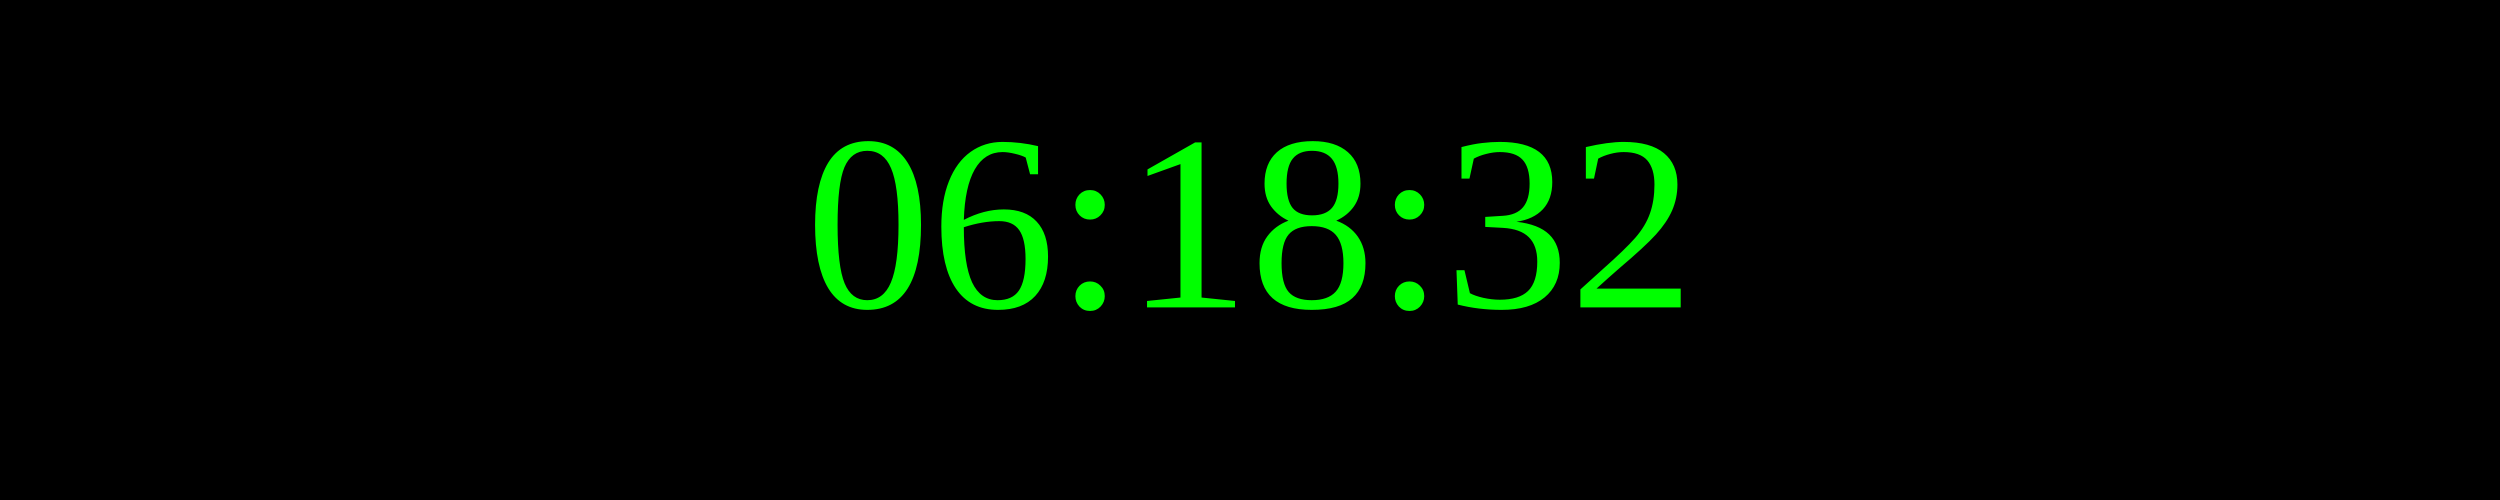
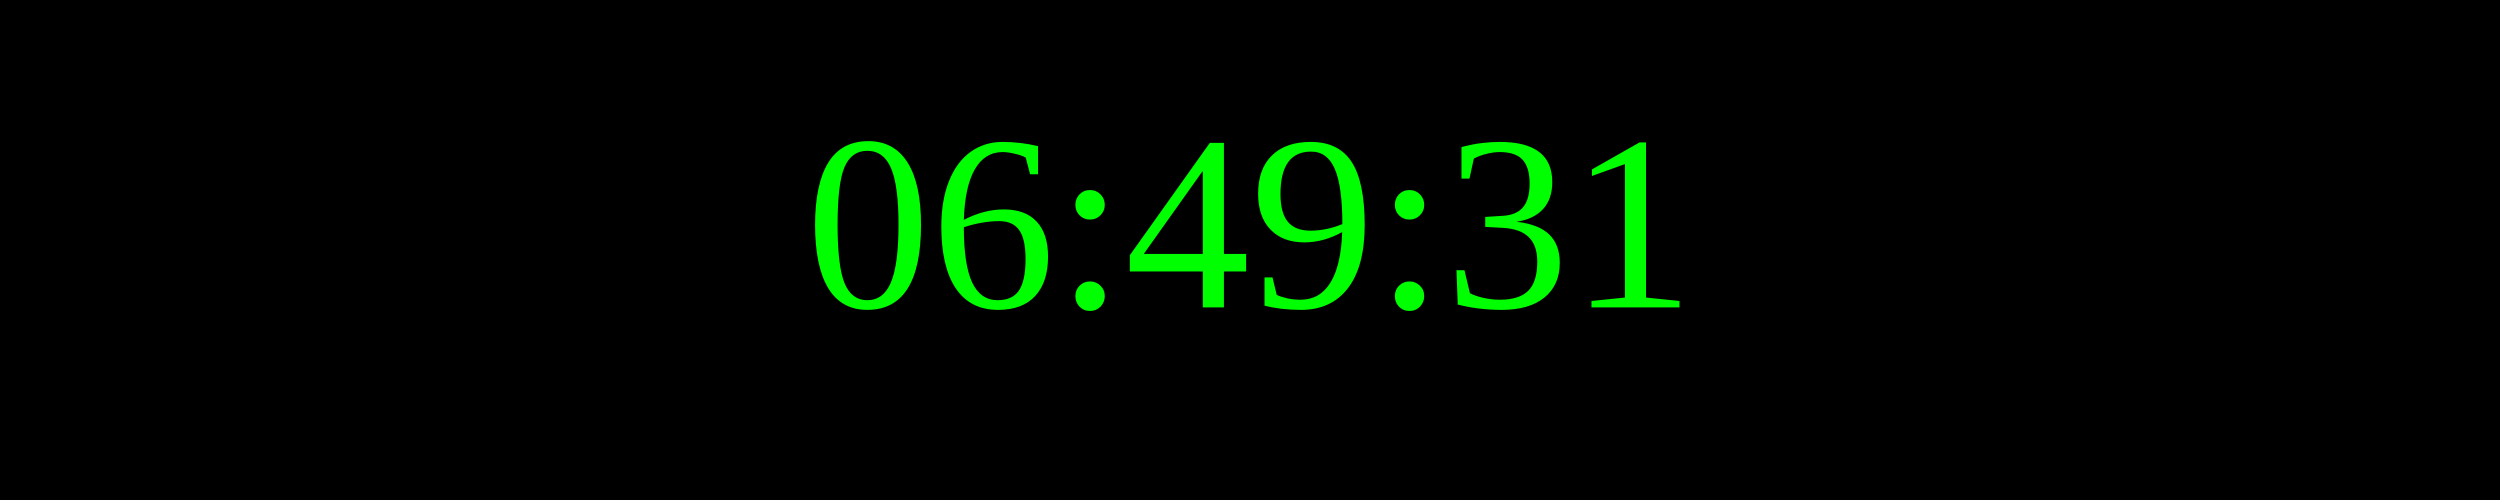
<svg xmlns="http://www.w3.org/2000/svg" width="250" height="50">
  <rect width="100%" height="100%" fill="black" />
  <text x="50%" y="50%" font-size="25" fill="lime" text-anchor="middle" dominant-baseline="middle">
- 06:18:32
+ 06:49:31
</text>
</svg>
